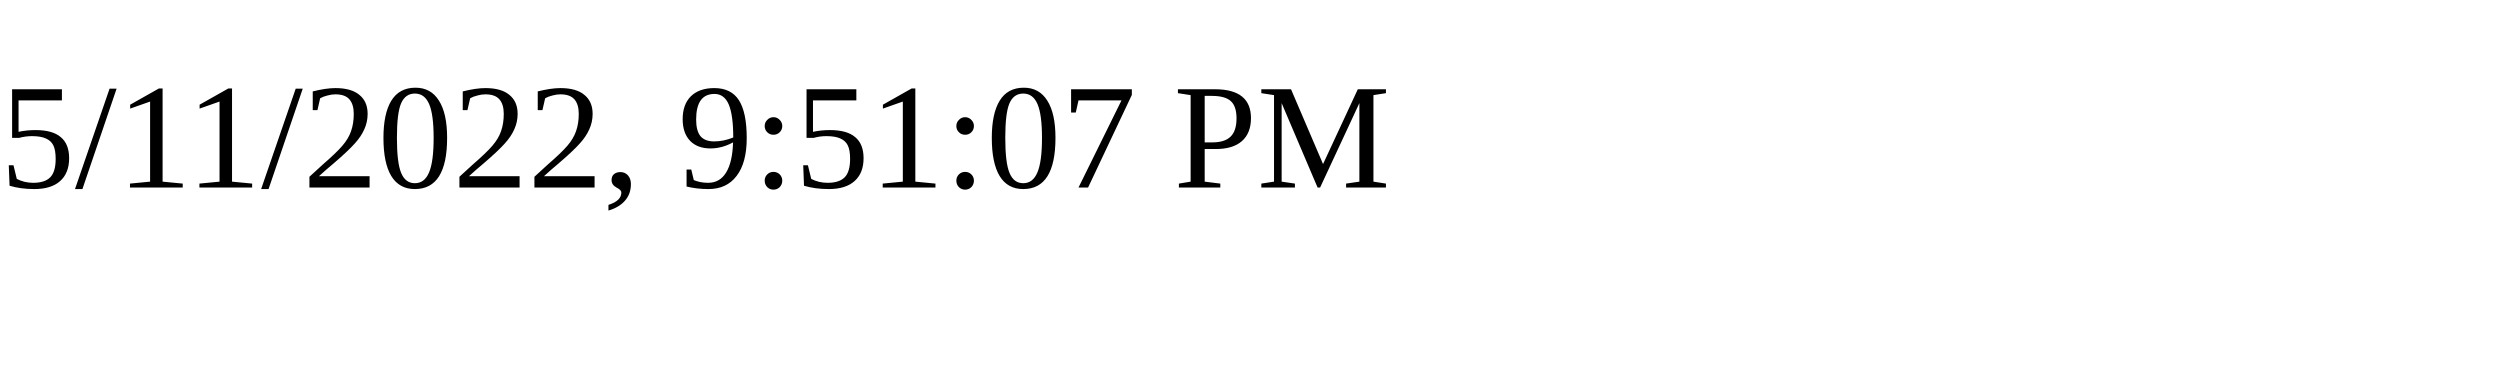
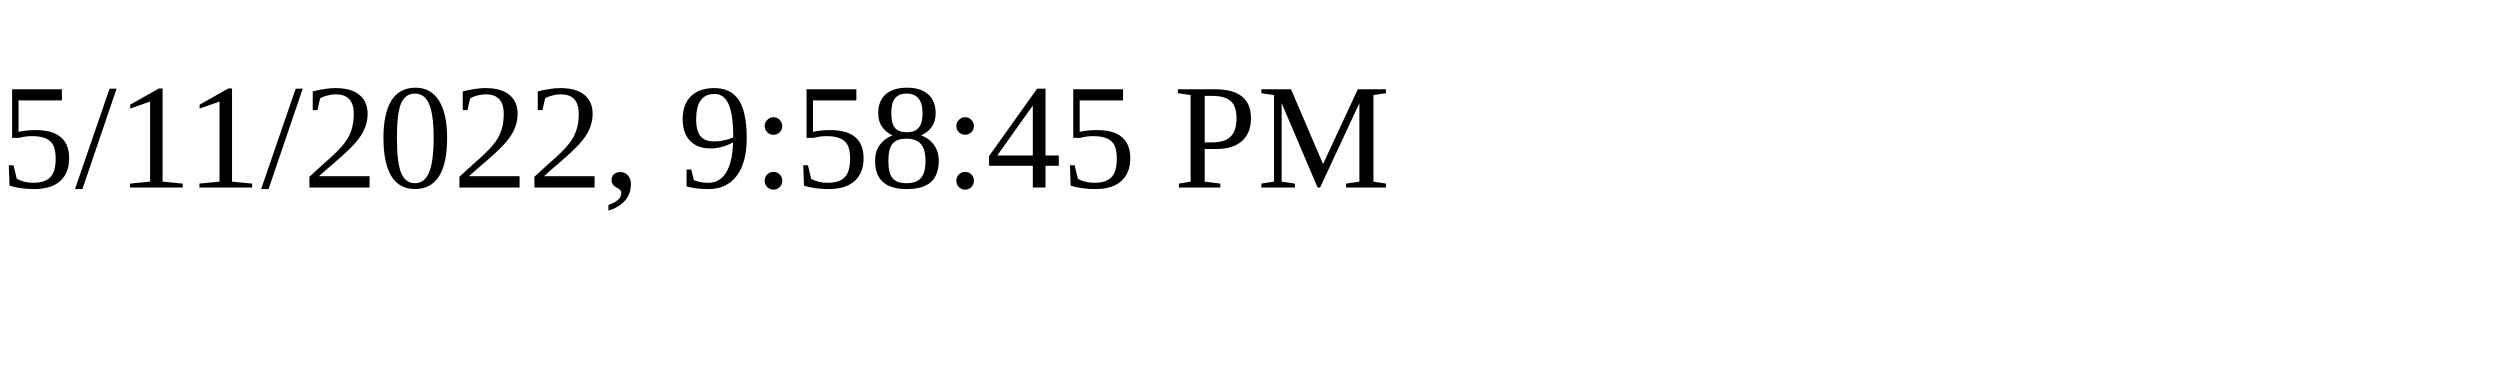
<svg xmlns="http://www.w3.org/2000/svg" height="30" width="200">
-   <text x="0" y="15">5/11/2022, 9:51:07 PM</text>
+   <text x="0" y="15">5/11/2022, 9:58:45 PM</text>
</svg>
